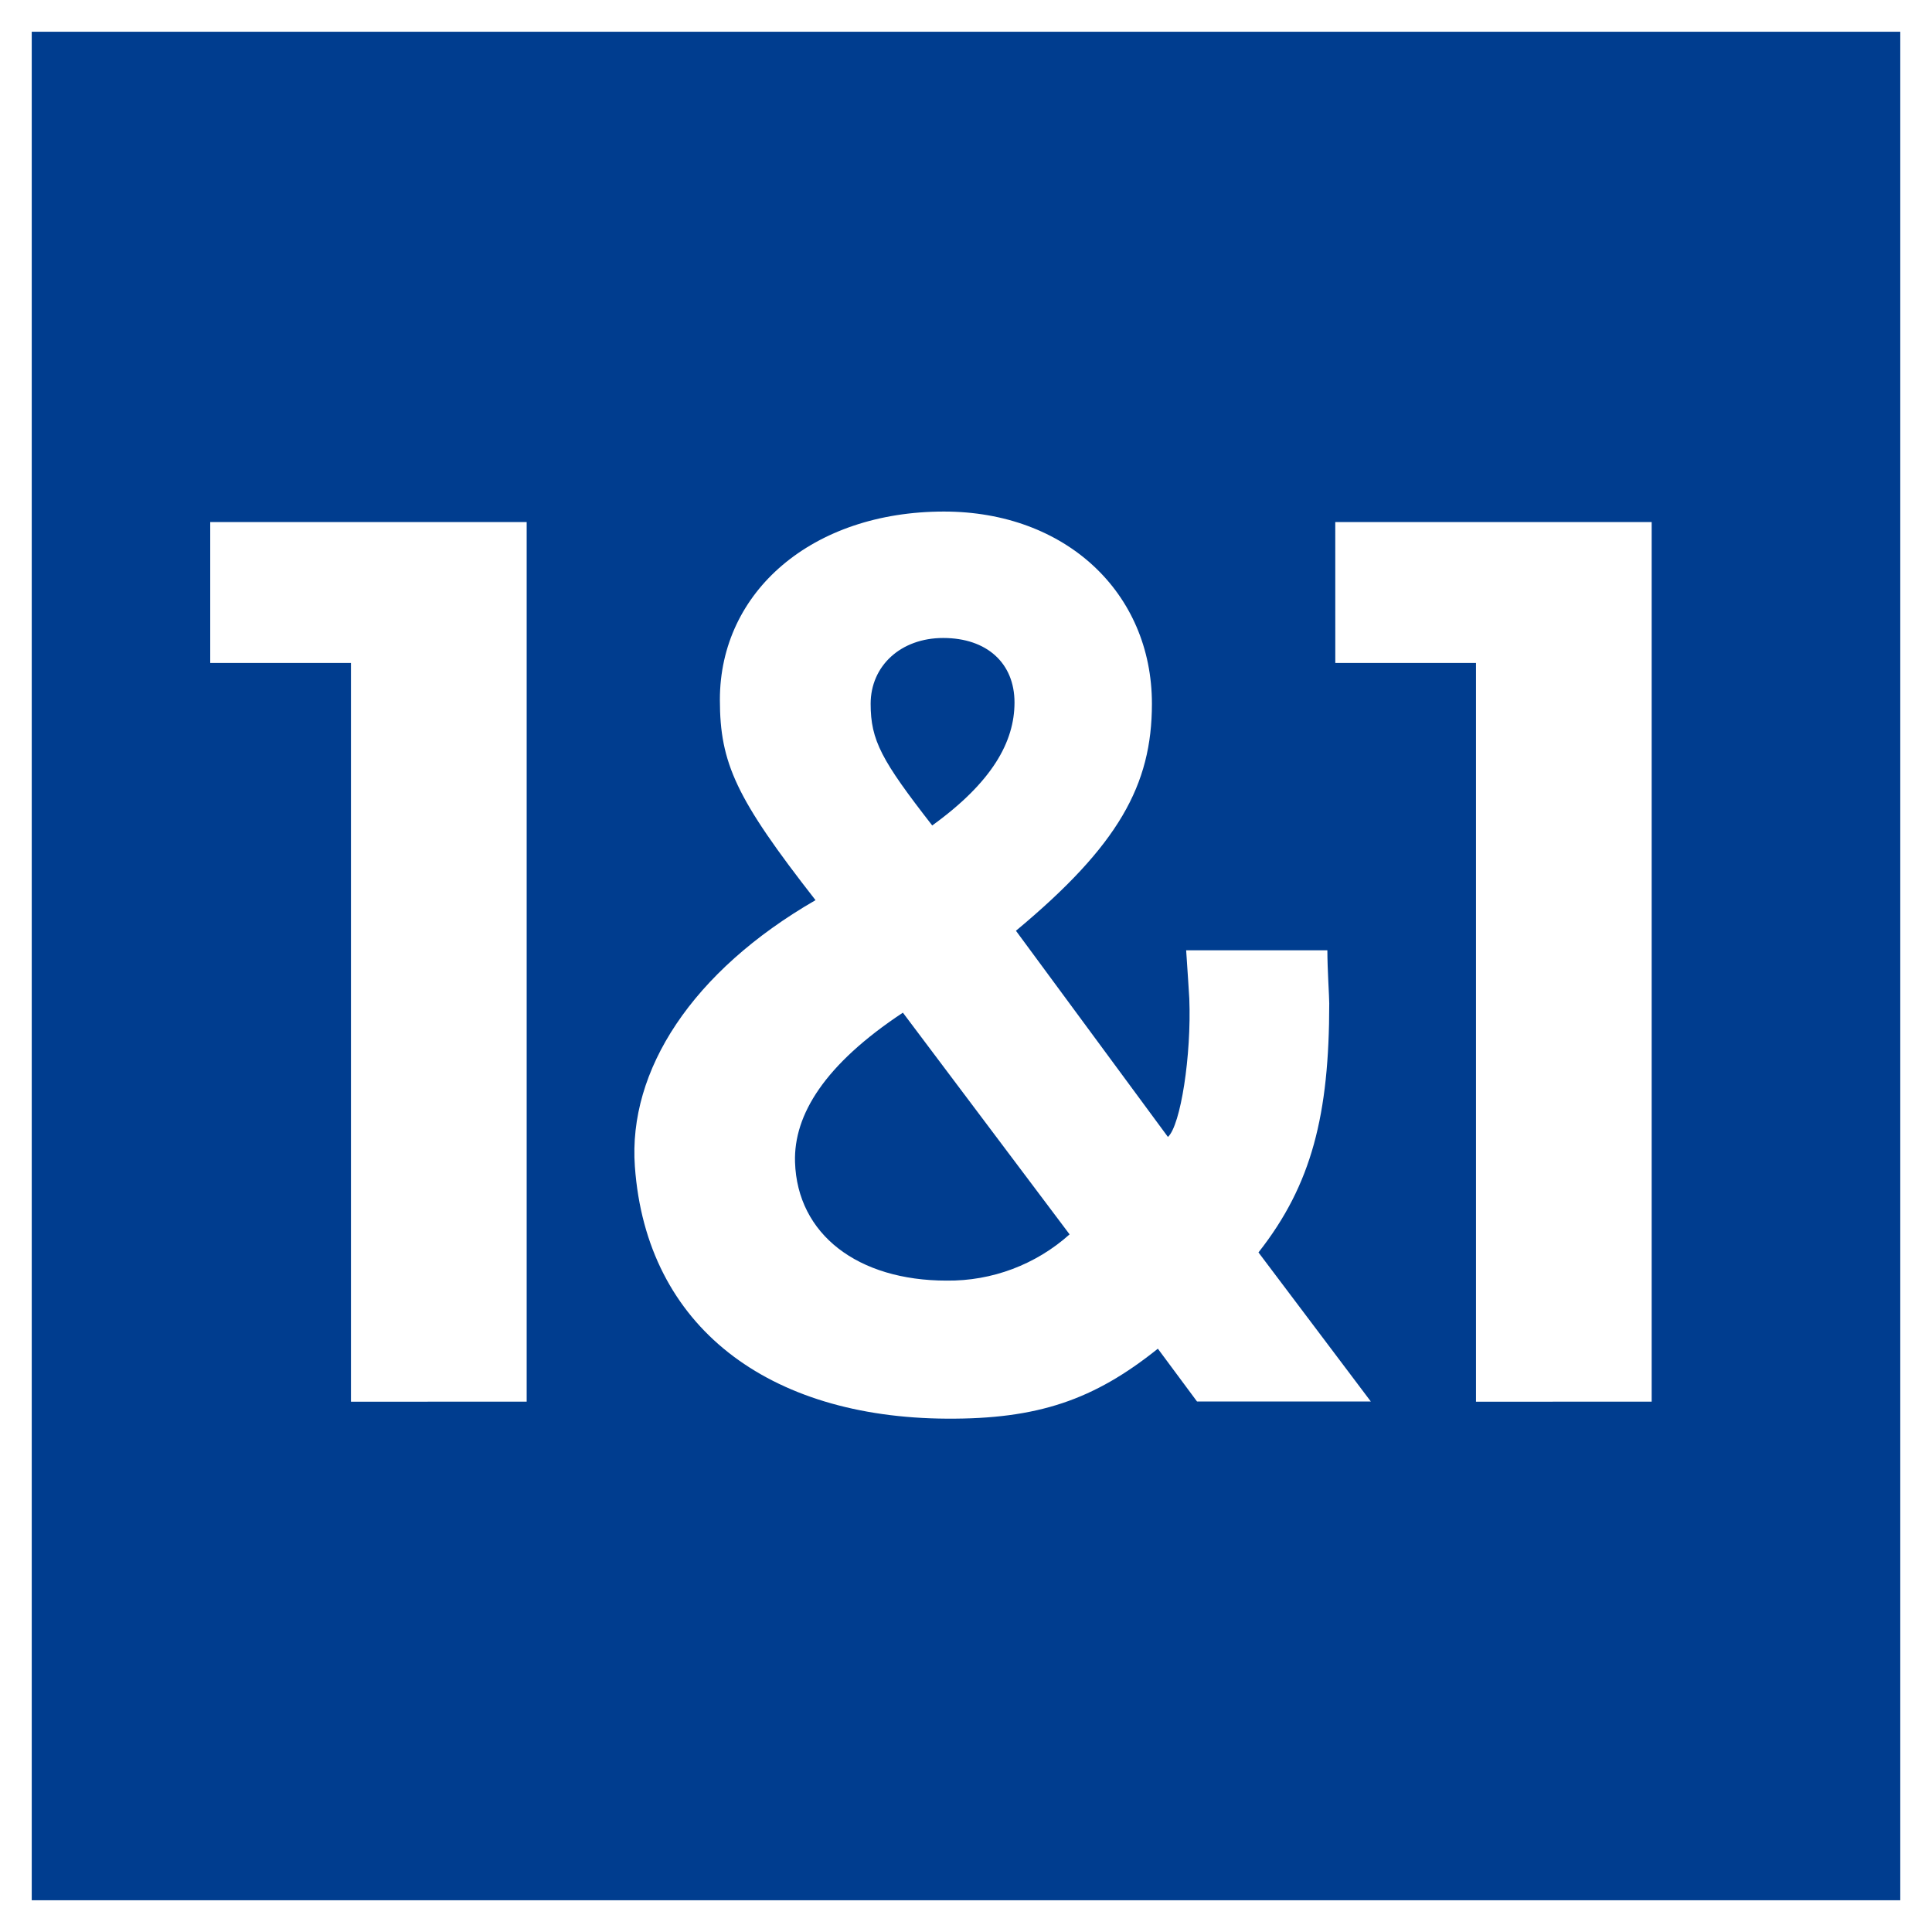
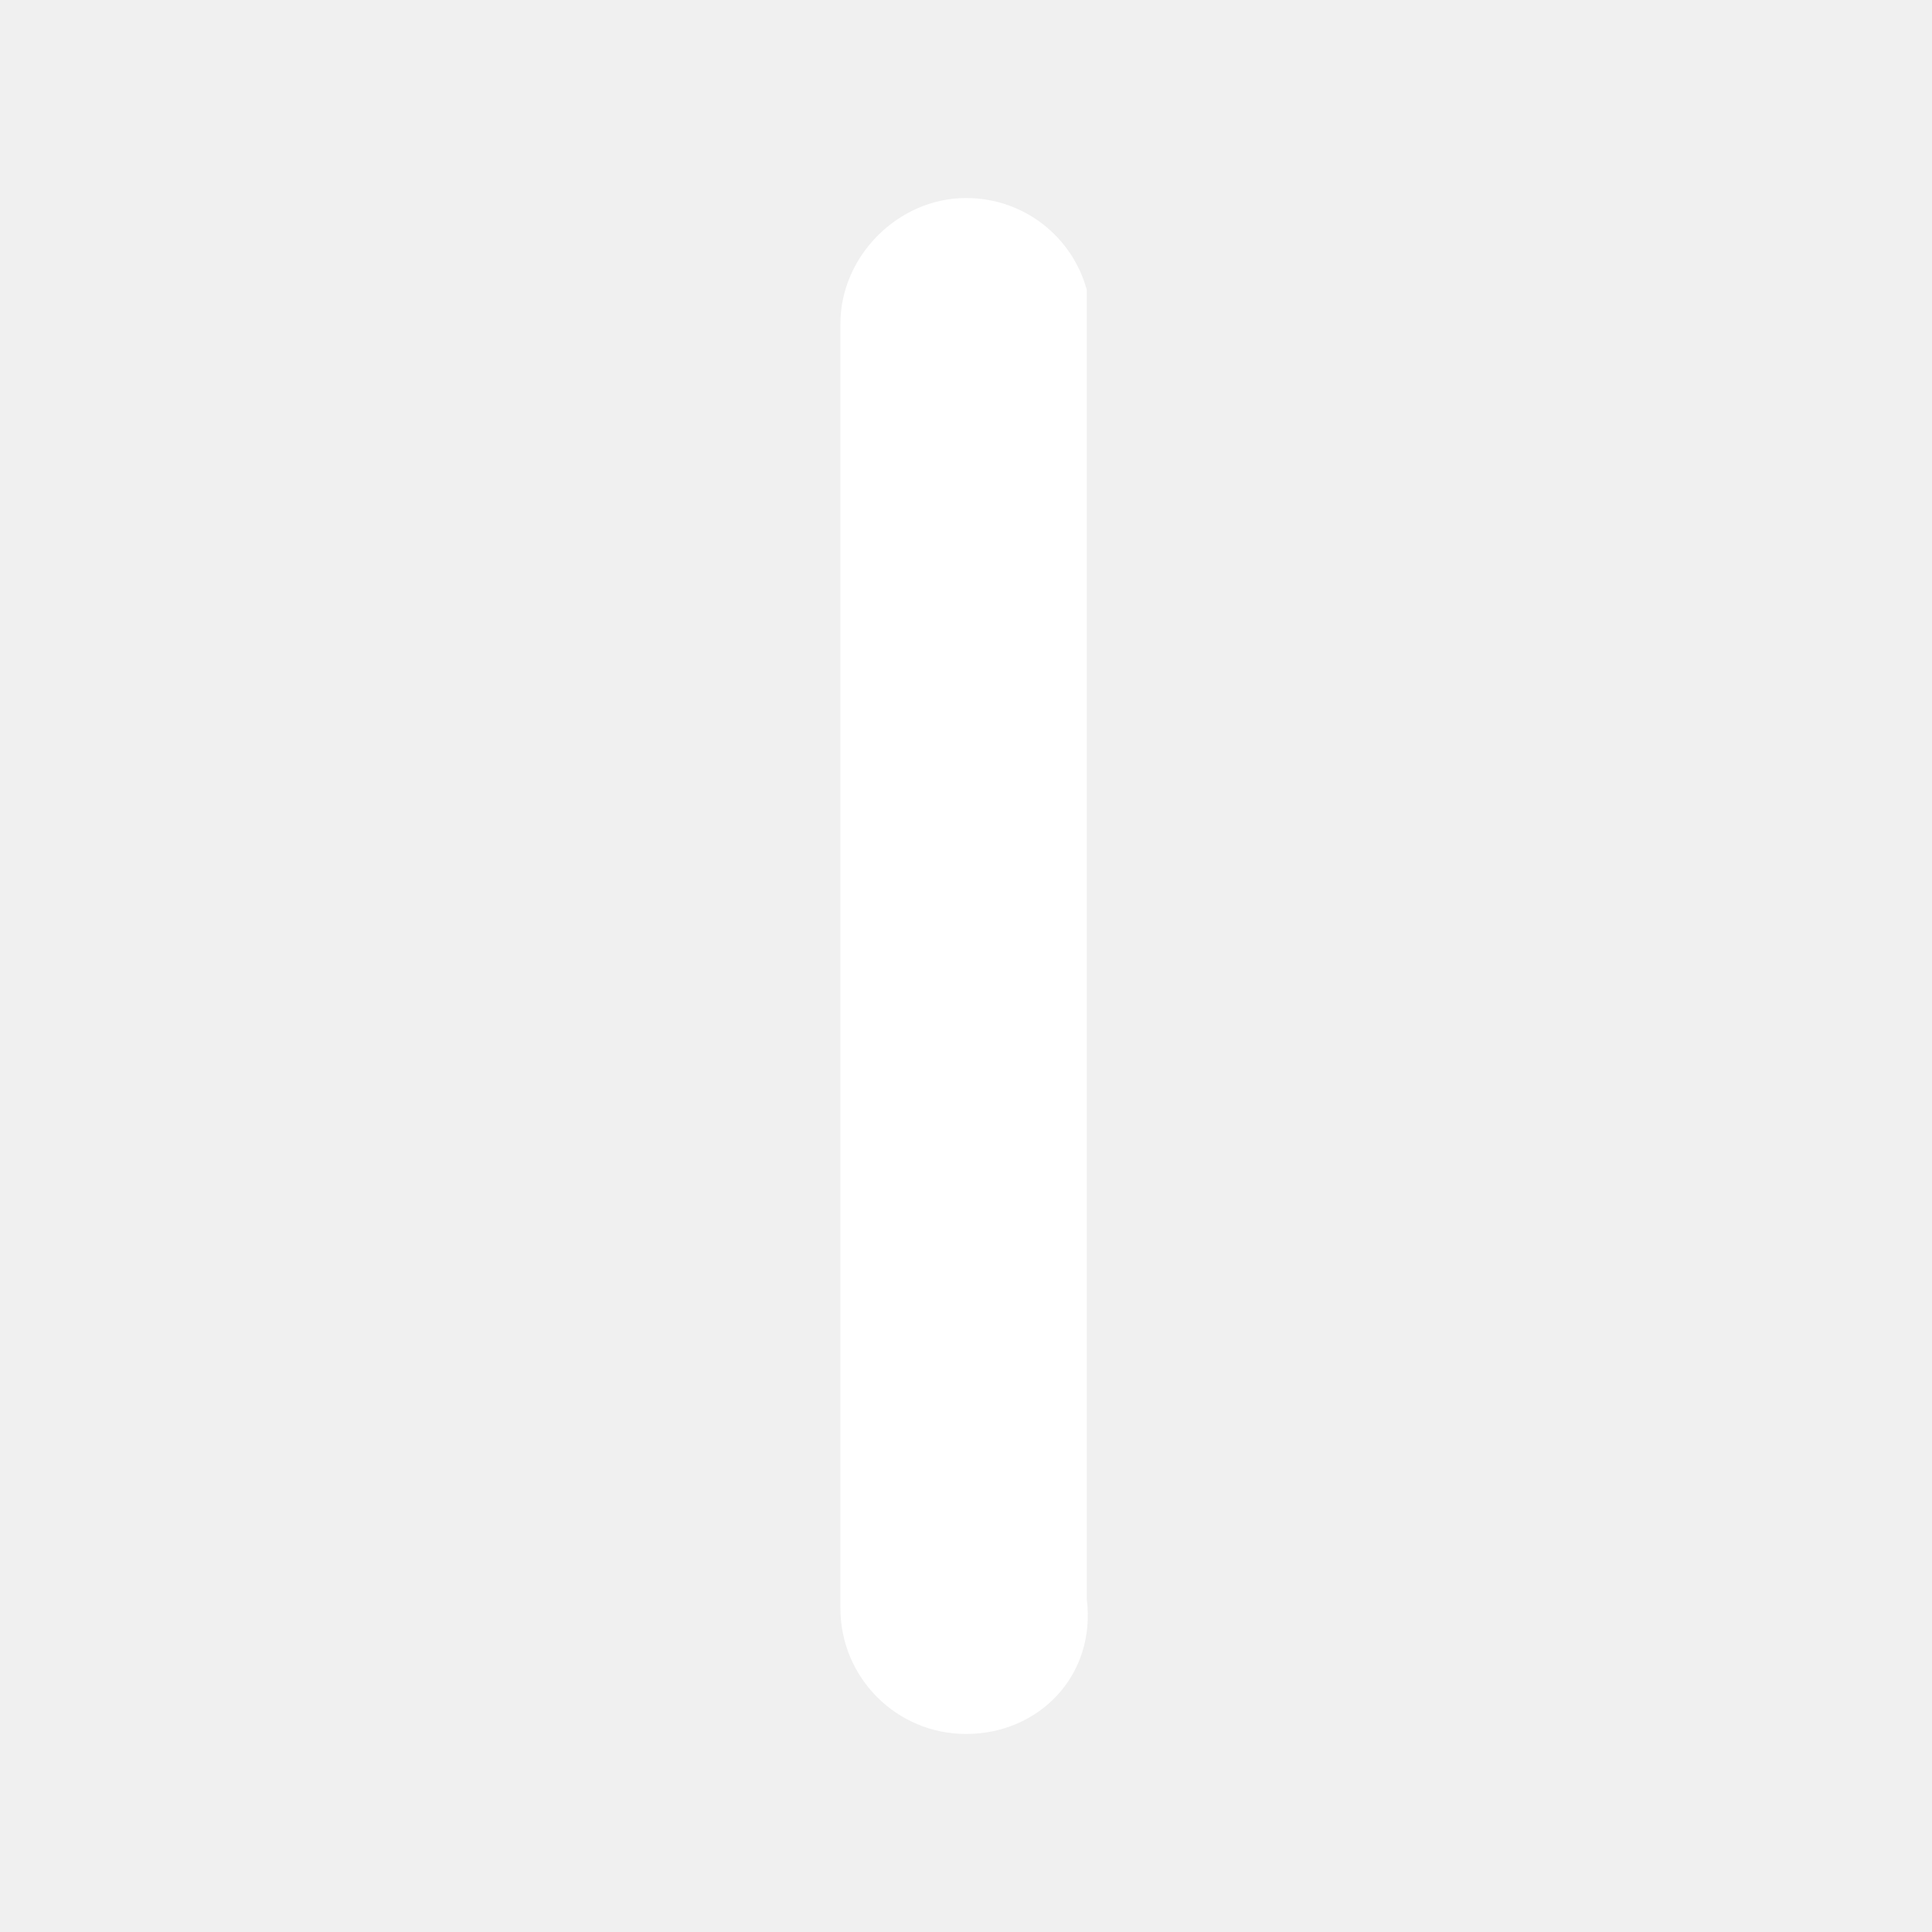
- <svg xmlns="http://www.w3.org/2000/svg" width="226.771" height="226.771">
-   <path fill="#fff" d="M0 0h226.771v226.771H0z" />
-   <path d="M93.317 136.403c-.168-5.569 3.5-11.48 12.661-17.54l19.567 26.023a21.265 21.265 0 01-14.425 5.427c-10.439 0-17.538-5.427-17.803-13.91zm25.762-53.947c0-4.613-3.237-7.572-8.372-7.572-4.981 0-8.514 3.276-8.514 7.727 0 4.3 1.285 6.642 7.228 14.279 7.048-5.092 9.658-9.827 9.658-14.434zM3.725 3.724h219.322v219.322H3.725zm153.007 74.093h16.515v86.71l20.62-.007V61.275h-37.138zm-82.213 59.1c1.35 18.878 15.723 29.48 36.6 29.6 10.665.064 17.267-2.184 24.786-8.212l4.6 6.2h20.4l-13.19-17.5c6.266-7.953 8.307-16.191 8.307-29.235 0-.788-.22-4.006-.22-6.228h-16.575c.161 2.539.335 4.865.368 5.659.264 6.681-1.021 14.905-2.507 16.249l-17.841-24.201c12.047-10.021 15.961-17.108 15.961-26.644 0-13.044-10.122-22.561-24.411-22.561-15.419 0-26.3 9.355-26.3 22.083 0 7.475 1.911 11.6 11.226 23.53-14.476 8.353-22.018 19.97-21.204 31.263zm-49.843-59.1h16.517v86.71l20.626-.007V61.275H24.676z" fill="#003d8f" />
+ <svg xmlns="http://www.w3.org/2000/svg" style="background:#003c8f;fill:#fff" viewBox="0 0 40 40">
+   <path d="M20 35.9a2.6 2.6 0 0 1-2.6-2.6V6.7c0-1.4 1.2-2.6 2.6-2.6 1.2 0 2.2.8 2.5 1.9v27.1c.2 1.6-1 2.8-2.5 2.8" />
</svg>
